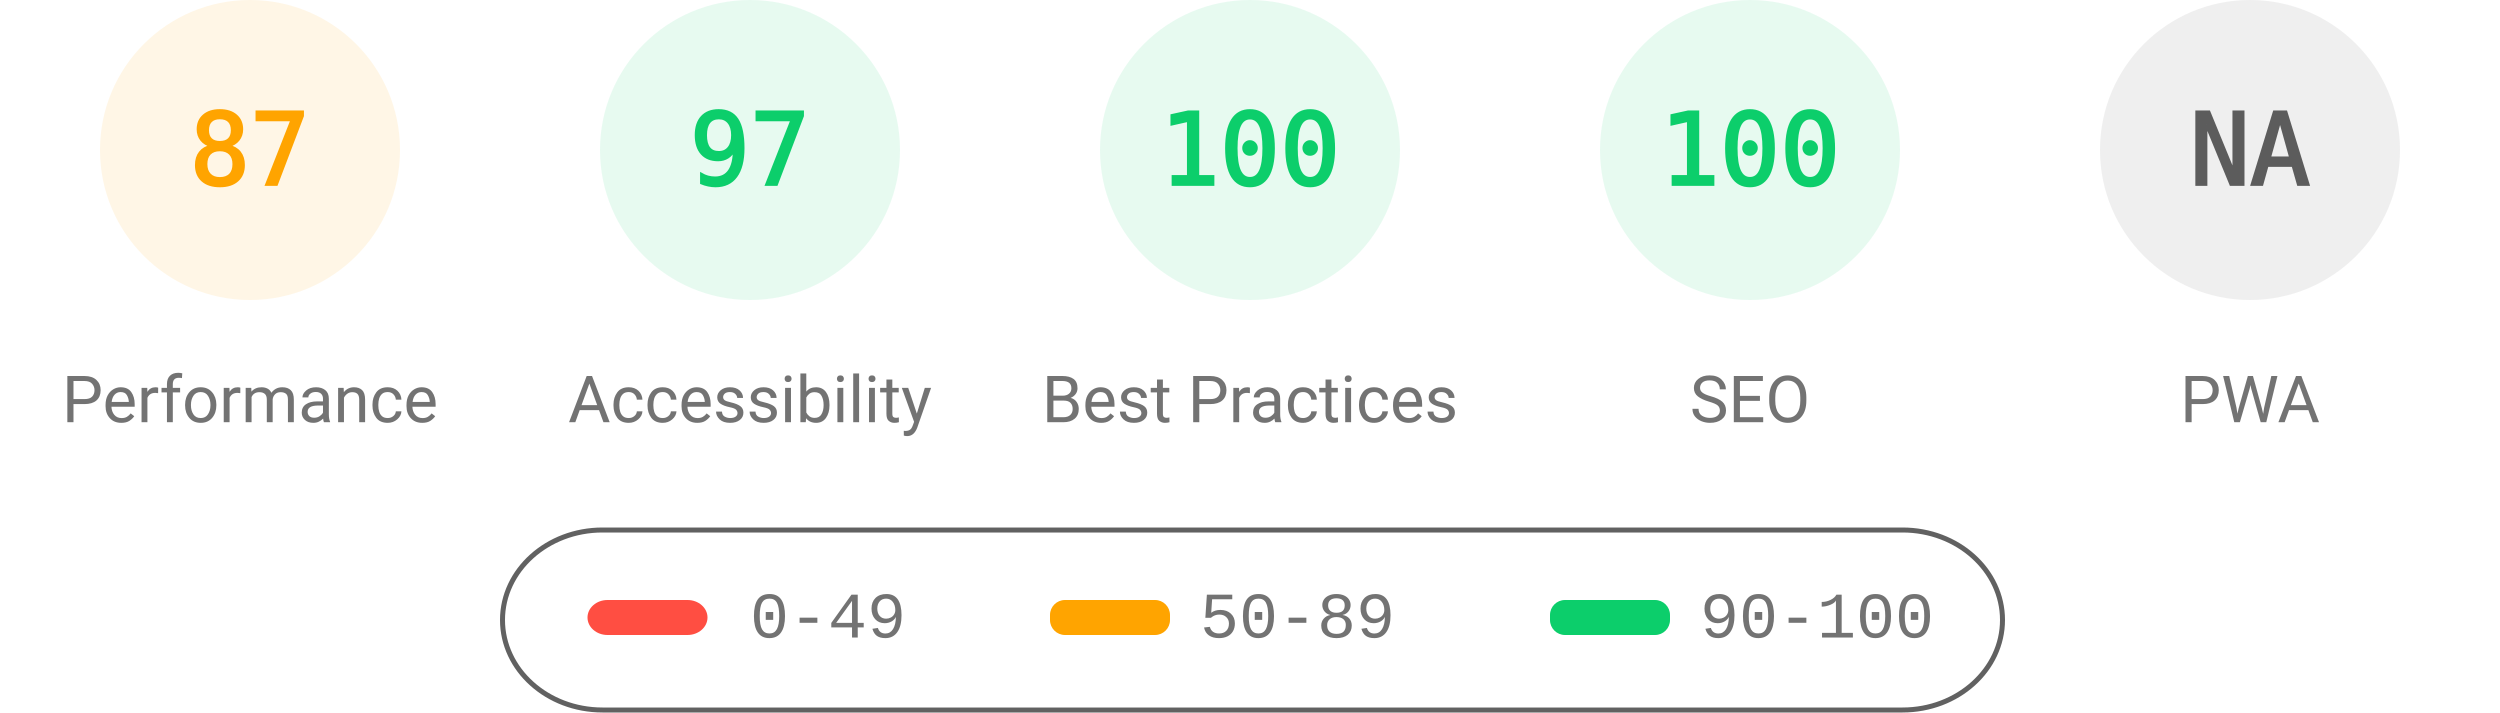
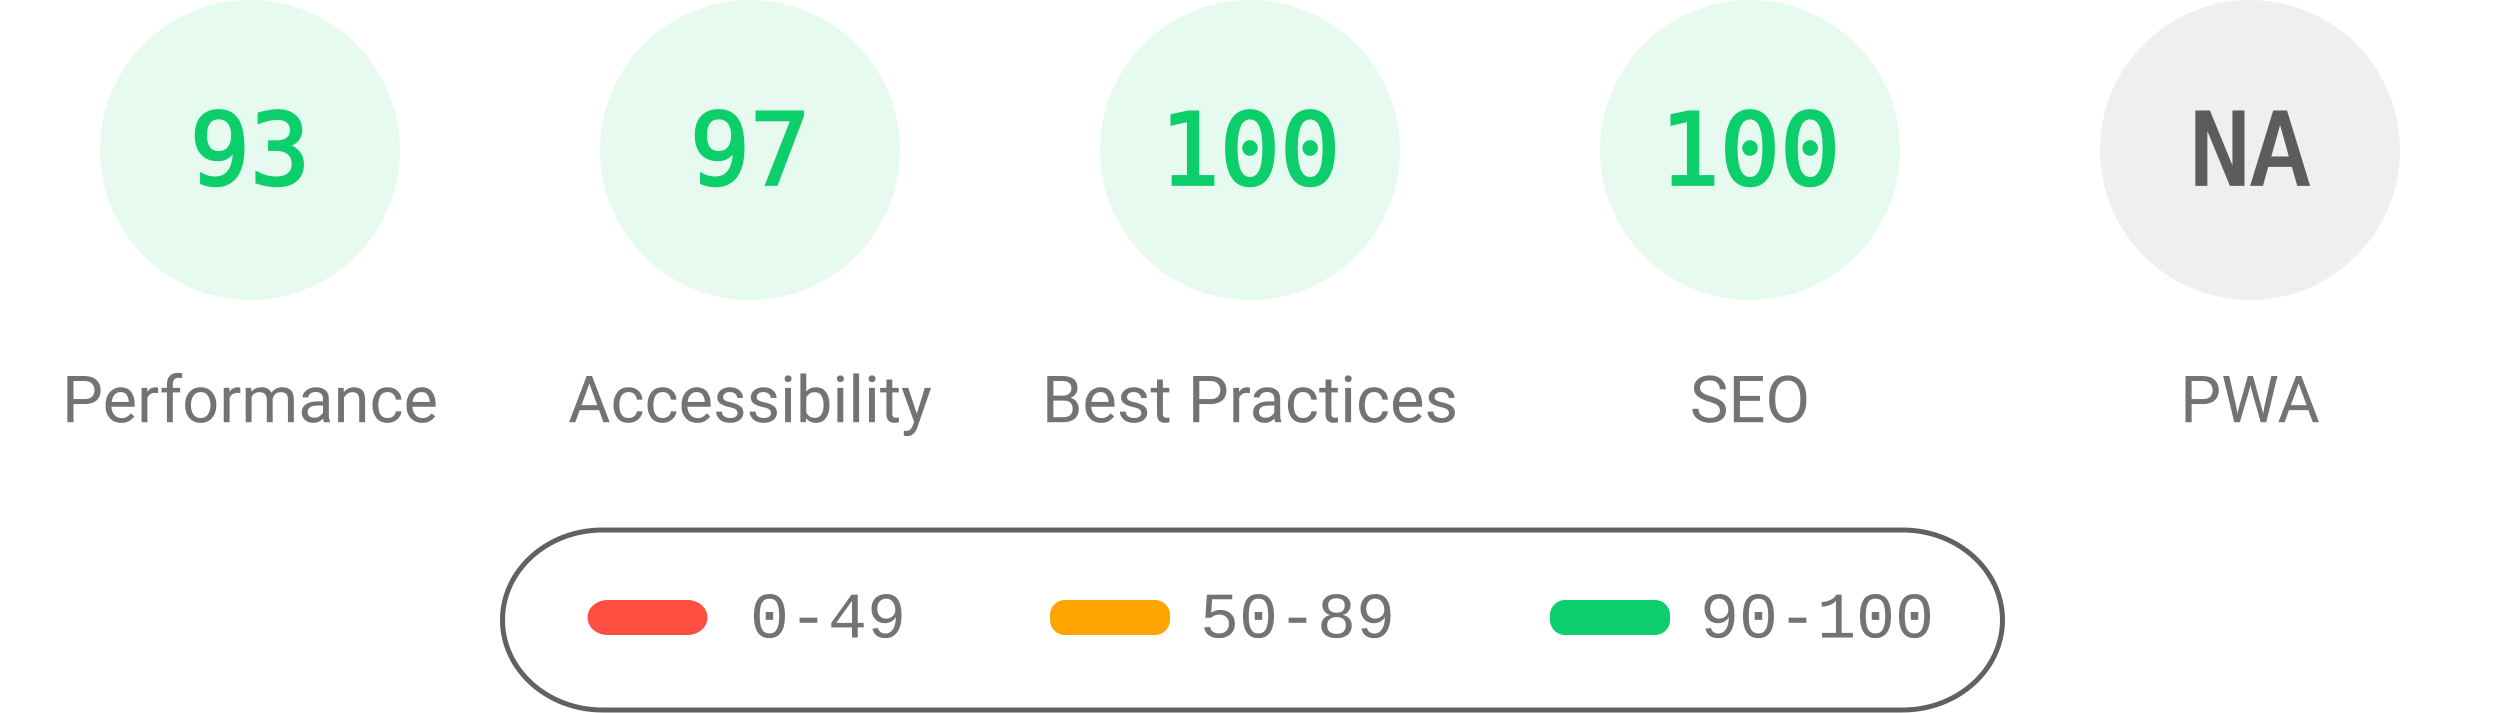
<svg xmlns="http://www.w3.org/2000/svg" fill="none" width="1000" height="285">
  <style>.gauge-base{opacity:.1}.gauge-arc{fill:none;animation-delay:250ms;stroke-linecap:round;transform:rotate(-90deg);transform-origin:100px 60px;animation:load-gauge 1s ease forwards}.guage-text{font-size:40px;font-family:monospace;text-align:center}.guage-red{color:#ff4e42;fill:#ff4e42;stroke:#ff4e42}.guage-orange{color:#ffa400;fill:#ffa400;stroke:#ffa400}.guage-green{color:#0cce6b;fill:#0cce6b;stroke:#0cce6b}.guage-undefined{color:#5c5c5c;fill:#5c5c5c;stroke:#5c5c5c}.guage-title{color:#737373;fill:#737373;stroke:none;font-size:26px;line-height:26px;font-family:Roboto,Halvetica,Arial,sans-serif}@keyframes load-gauge{from{stroke-dasharray:0 352.858}}</style>
-   <svg class="guage-div guage-perf guage-orange" viewBox="0 0 200 200" width="200" height="200">
+   <svg class="guage-div guage-perf guage-green" viewBox="0 0 200 200" width="200" height="200">
    <circle class="gauge-base" r="56" cx="100" cy="60" stroke-width="8" />
-     <circle class="gauge-arc guage-arc-1" r="56" cx="100" cy="60" stroke-width="8" style="stroke-dasharray:306.116,351.858" />
-     <text class="guage-text" x="100" y="60" alignment-baseline="central" dominant-baseline="central" text-anchor="middle">87</text>
+     <circle class="gauge-arc guage-arc-1" r="56" cx="100" cy="60" stroke-width="8" style="stroke-dasharray:327.228,351.858" />
+     <text class="guage-text" x="100" y="60" alignment-baseline="central" dominant-baseline="central" text-anchor="middle">93</text>
    <text class="guage-title" x="100" y="160" alignment-baseline="central" dominant-baseline="central" text-anchor="middle">Performance</text>
  </svg>
  <svg class="guage-div guage-acc guage-green" viewBox="0 0 200 200" width="200" height="200" x="200">
    <circle class="gauge-base" r="56" cx="100" cy="60" stroke-width="8" />
    <circle class="gauge-arc guage-arc-2" r="56" cx="100" cy="60" stroke-width="8" style="stroke-dasharray:341.302,351.858" />
    <text class="guage-text" x="100" y="60" alignment-baseline="central" dominant-baseline="central" text-anchor="middle">97</text>
    <text class="guage-title" x="100" y="160" alignment-baseline="central" dominant-baseline="central" text-anchor="middle">Accessibility</text>
  </svg>
  <svg class="guage-div guage-best guage-green" viewBox="0 0 200 200" width="200" height="200" x="400">
    <circle class="gauge-base" r="56" cx="100" cy="60" stroke-width="8" />
    <circle class="gauge-arc guage-arc-3" r="56" cx="100" cy="60" stroke-width="8" style="stroke-dasharray:351.858,351.858" />
    <text class="guage-text" x="100" y="60" alignment-baseline="central" dominant-baseline="central" text-anchor="middle">100</text>
    <text class="guage-title" x="100" y="160" alignment-baseline="central" dominant-baseline="central" text-anchor="middle">Best Practices</text>
  </svg>
  <svg class="guage-div guage-seo guage-green" viewBox="0 0 200 200" width="200" height="200" x="600">
    <circle class="gauge-base" r="56" cx="100" cy="60" stroke-width="8" />
    <circle class="gauge-arc guage-arc-4" r="56" cx="100" cy="60" stroke-width="8" style="stroke-dasharray:351.858,351.858" />
    <text class="guage-text" x="100" y="60" alignment-baseline="central" dominant-baseline="central" text-anchor="middle">100</text>
    <text class="guage-title" x="100" y="160" alignment-baseline="central" dominant-baseline="central" text-anchor="middle">SEO</text>
  </svg>
  <svg class="guage-div guage-pwa guage-undefined" viewBox="0 0 200 200" width="200" height="200" x="800">
    <circle class="gauge-base" r="56" cx="100" cy="60" stroke-width="8" />
    <circle class="gauge-arc guage-arc-4" r="56" cx="100" cy="60" stroke-width="8" style="stroke-dasharray:351.858,351.858" />
    <text class="guage-text" x="100" y="60" alignment-baseline="central" dominant-baseline="central" text-anchor="middle">NA</text>
    <text class="guage-title" x="100" y="160" alignment-baseline="central" dominant-baseline="central" text-anchor="middle">PWA</text>
  </svg>
  <svg width="604" height="76" x="200" y="210">
    <path fill="none" id="canvas_background" d="M-1-1h604v80H-1z" />
    <rect fill-opacity="0" stroke="#616161" stroke-width="2" rx="40" id="svg_2" height="72" width="600" y="2" x="1" fill="#000" />
    <rect stroke="#000" rx="8" id="svg_3" height="14" width="48" y="30" x="35" stroke-opacity="null" stroke-width="0" fill="#ff4e42" />
    <rect stroke="#000" rx="6" id="svg_4" height="14" width="48" y="30" x="220" stroke-opacity="null" stroke-width="0" fill="#ffa400" />
    <rect stroke="#000" rx="6" id="svg_5" height="14" width="48" y="30" x="420" stroke-opacity="null" stroke-width="0" fill="#0cce6b" />
    <text xml:space="preserve" text-anchor="start" font-family="'Courier New', Courier, monospace" font-size="26" id="svg_6" y="45" x="100" stroke-opacity="null" stroke-width="0" stroke="#000" fill="#737373">0-49</text>
    <text xml:space="preserve" text-anchor="start" font-family="'Courier New', Courier, monospace" font-size="26" id="svg_7" y="45" x="280" stroke-opacity="null" stroke-width="0" stroke="#000" fill="#737373">50-89</text>
    <text xml:space="preserve" text-anchor="start" font-family="'Courier New', Courier, monospace" font-size="26" id="svg_8" y="45" x="480" stroke-opacity="null" stroke-width="0" stroke="#000" fill="#737373">90-100</text>
  </svg>
</svg>
